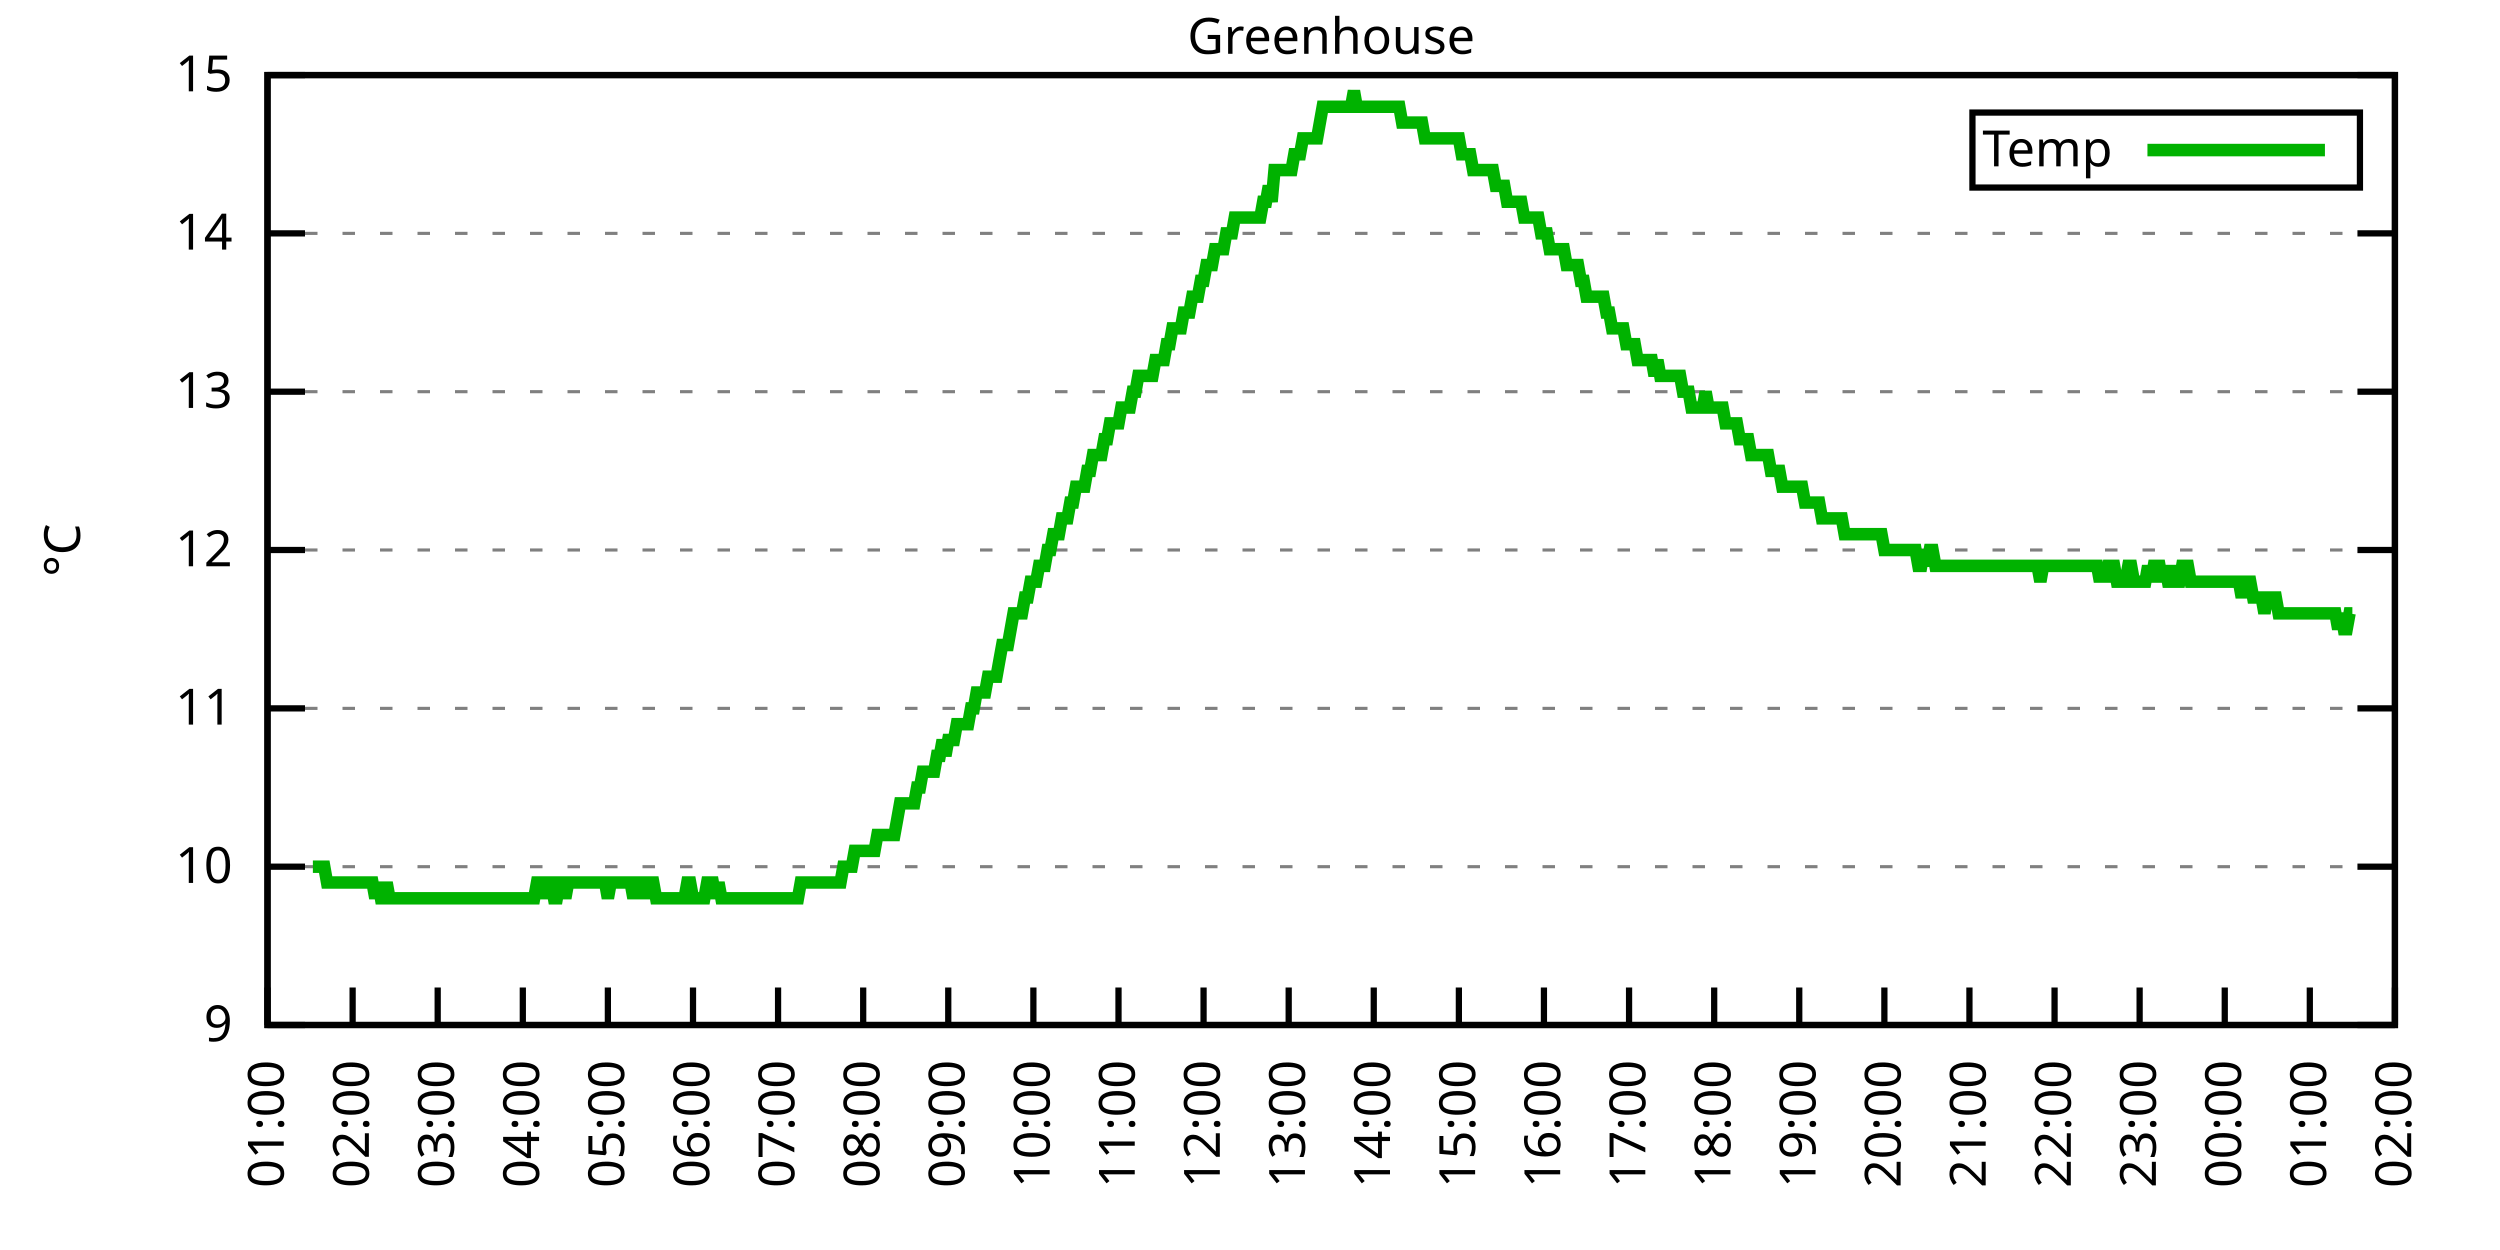
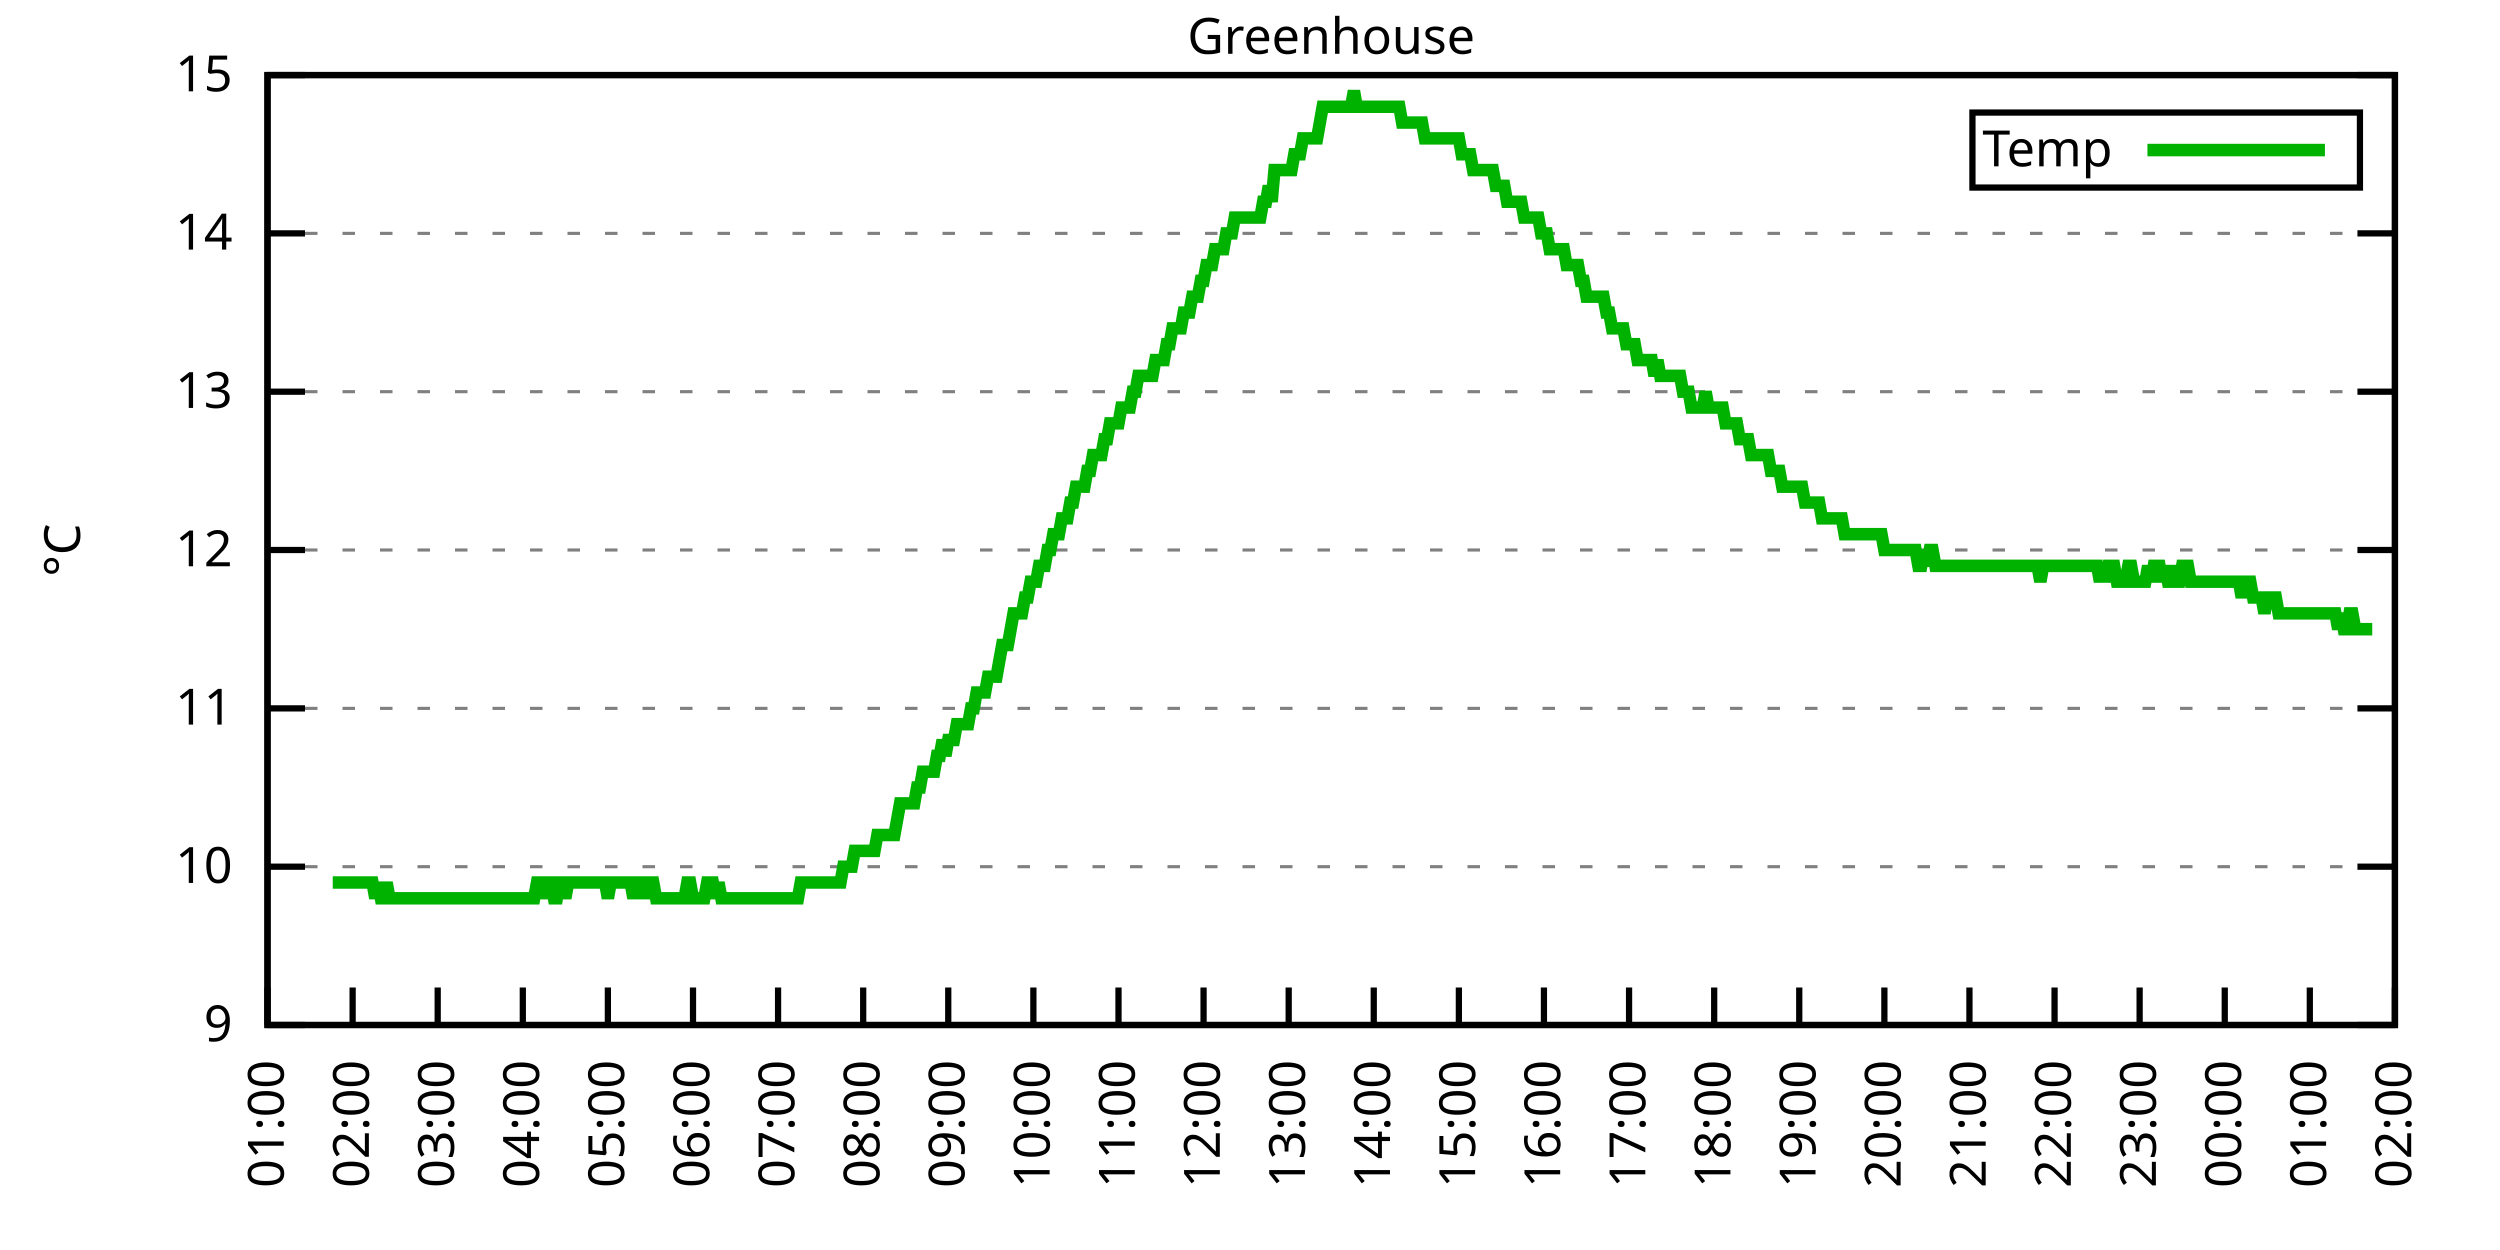
<svg xmlns="http://www.w3.org/2000/svg" xmlns:xlink="http://www.w3.org/1999/xlink" width="400" height="200" viewBox="0 0 400 200">
  <g id="gnuplot_canvas">
    <rect x="0" y="0" width="400" height="200" fill="none" />
    <defs>
      <circle id="gpDot" r="0.5" stroke-width="0.5" stroke="currentColor" />
      <path id="gpPt0" stroke-width="0.333" stroke="currentColor" d="M-1,0 h2 M0,-1 v2" />
      <path id="gpPt1" stroke-width="0.333" stroke="currentColor" d="M-1,-1 L1,1 M1,-1 L-1,1" />
      <path id="gpPt2" stroke-width="0.333" stroke="currentColor" d="M-1,0 L1,0 M0,-1 L0,1 M-1,-1 L1,1 M-1,1 L1,-1" />
      <rect id="gpPt3" stroke-width="0.333" stroke="currentColor" x="-1" y="-1" width="2" height="2" />
      <rect id="gpPt4" stroke-width="0.333" stroke="currentColor" fill="currentColor" x="-1" y="-1" width="2" height="2" />
      <circle id="gpPt5" stroke-width="0.333" stroke="currentColor" cx="0" cy="0" r="1" />
      <use xlink:href="#gpPt5" id="gpPt6" fill="currentColor" stroke="none" />
      <path id="gpPt7" stroke-width="0.333" stroke="currentColor" d="M0,-1.33 L-1.33,0.67 L1.33,0.67 z" />
      <use xlink:href="#gpPt7" id="gpPt8" fill="currentColor" stroke="none" />
      <use xlink:href="#gpPt7" id="gpPt9" stroke="currentColor" transform="rotate(180)" />
      <use xlink:href="#gpPt9" id="gpPt10" fill="currentColor" stroke="none" />
      <use xlink:href="#gpPt3" id="gpPt11" stroke="currentColor" transform="rotate(45)" />
      <use xlink:href="#gpPt11" id="gpPt12" fill="currentColor" stroke="none" />
      <path id="gpPt13" stroke-width="0.333" stroke="currentColor" d="M0,1.330 L1.265,0.411 L0.782,-1.067 L-0.782,-1.076 L-1.265,0.411 z" />
      <use xlink:href="#gpPt13" id="gpPt14" fill="currentColor" stroke="none" />
      <filter id="textbox" filterUnits="objectBoundingBox" x="0" y="0" height="1" width="1">
        <feFlood flood-color="white" flood-opacity="1" result="bgnd" />
        <feComposite in="SourceGraphic" in2="bgnd" operator="atop" />
      </filter>
      <filter id="greybox" filterUnits="objectBoundingBox" x="0" y="0" height="1" width="1">
        <feFlood flood-color="lightgrey" flood-opacity="1" result="grey" />
        <feComposite in="SourceGraphic" in2="grey" operator="atop" />
      </filter>
    </defs>
    <g fill="none" color="white" stroke="currentColor" stroke-width="1.00" stroke-linecap="butt" stroke-linejoin="miter">
</g>
    <g fill="none" color="black" stroke="currentColor" stroke-width="1.00" stroke-linecap="butt" stroke-linejoin="miter">
      <g stroke="none" shape-rendering="crispEdges">
        <polygon fill="rgb(255, 255, 255)" points="42.80,164.00 383.18,164.00 383.18,12.02 42.80,12.02 " />
      </g>
    </g>
    <g fill="none" color="black" stroke="currentColor" stroke-width="1.00" stroke-linecap="butt" stroke-linejoin="miter">
</g>
    <g fill="none" color="black" stroke="black" stroke-width="0.50" stroke-linecap="butt" stroke-linejoin="miter">
</g>
    <g fill="none" color="gray" stroke="currentColor" stroke-width="0.50" stroke-linecap="butt" stroke-linejoin="miter">
      <path stroke="gray" stroke-dasharray="2,4" class="gridline" d="M42.80,164.00 L383.19,164.00  " />
    </g>
    <g fill="none" color="gray" stroke="gray" stroke-width="1.00" stroke-linecap="butt" stroke-linejoin="miter">
</g>
    <g fill="none" color="black" stroke="currentColor" stroke-width="1.00" stroke-linecap="butt" stroke-linejoin="miter">
      <path stroke="black" d="M42.80,164.00 L48.80,164.00 M383.19,164.00 L377.19,164.00  " />
      <g transform="translate(37.20,166.60)" stroke="none" fill="black" font-family="Sans" font-size="8.00" text-anchor="end">
        <text>
          <tspan font-family="Sans"> 9</tspan>
        </text>
      </g>
    </g>
    <g fill="none" color="black" stroke="currentColor" stroke-width="1.00" stroke-linecap="butt" stroke-linejoin="miter">
</g>
    <g fill="none" color="black" stroke="black" stroke-width="0.50" stroke-linecap="butt" stroke-linejoin="miter">
</g>
    <g fill="none" color="gray" stroke="currentColor" stroke-width="0.50" stroke-linecap="butt" stroke-linejoin="miter">
      <path stroke="gray" stroke-dasharray="2,4" class="gridline" d="M42.80,138.67 L383.19,138.67  " />
    </g>
    <g fill="none" color="gray" stroke="gray" stroke-width="1.00" stroke-linecap="butt" stroke-linejoin="miter">
</g>
    <g fill="none" color="black" stroke="currentColor" stroke-width="1.00" stroke-linecap="butt" stroke-linejoin="miter">
      <path stroke="black" d="M42.80,138.67 L48.80,138.67 M383.19,138.67 L377.19,138.67  " />
      <g transform="translate(37.20,141.27)" stroke="none" fill="black" font-family="Sans" font-size="8.00" text-anchor="end">
        <text>
          <tspan font-family="Sans"> 10</tspan>
        </text>
      </g>
    </g>
    <g fill="none" color="black" stroke="currentColor" stroke-width="1.00" stroke-linecap="butt" stroke-linejoin="miter">
</g>
    <g fill="none" color="black" stroke="black" stroke-width="0.50" stroke-linecap="butt" stroke-linejoin="miter">
</g>
    <g fill="none" color="gray" stroke="currentColor" stroke-width="0.50" stroke-linecap="butt" stroke-linejoin="miter">
      <path stroke="gray" stroke-dasharray="2,4" class="gridline" d="M42.80,113.34 L383.19,113.34  " />
    </g>
    <g fill="none" color="gray" stroke="gray" stroke-width="1.00" stroke-linecap="butt" stroke-linejoin="miter">
</g>
    <g fill="none" color="black" stroke="currentColor" stroke-width="1.00" stroke-linecap="butt" stroke-linejoin="miter">
      <path stroke="black" d="M42.80,113.34 L48.80,113.34 M383.19,113.34 L377.19,113.34  " />
      <g transform="translate(37.20,115.94)" stroke="none" fill="black" font-family="Sans" font-size="8.00" text-anchor="end">
        <text>
          <tspan font-family="Sans"> 11</tspan>
        </text>
      </g>
    </g>
    <g fill="none" color="black" stroke="currentColor" stroke-width="1.00" stroke-linecap="butt" stroke-linejoin="miter">
</g>
    <g fill="none" color="black" stroke="black" stroke-width="0.50" stroke-linecap="butt" stroke-linejoin="miter">
</g>
    <g fill="none" color="gray" stroke="currentColor" stroke-width="0.50" stroke-linecap="butt" stroke-linejoin="miter">
      <path stroke="gray" stroke-dasharray="2,4" class="gridline" d="M42.80,88.00 L383.19,88.00  " />
    </g>
    <g fill="none" color="gray" stroke="gray" stroke-width="1.00" stroke-linecap="butt" stroke-linejoin="miter">
</g>
    <g fill="none" color="black" stroke="currentColor" stroke-width="1.00" stroke-linecap="butt" stroke-linejoin="miter">
      <path stroke="black" d="M42.80,88.00 L48.80,88.00 M383.19,88.00 L377.19,88.00  " />
      <g transform="translate(37.20,90.60)" stroke="none" fill="black" font-family="Sans" font-size="8.00" text-anchor="end">
        <text>
          <tspan font-family="Sans"> 12</tspan>
        </text>
      </g>
    </g>
    <g fill="none" color="black" stroke="currentColor" stroke-width="1.00" stroke-linecap="butt" stroke-linejoin="miter">
</g>
    <g fill="none" color="black" stroke="black" stroke-width="0.50" stroke-linecap="butt" stroke-linejoin="miter">
</g>
    <g fill="none" color="gray" stroke="currentColor" stroke-width="0.50" stroke-linecap="butt" stroke-linejoin="miter">
      <path stroke="gray" stroke-dasharray="2,4" class="gridline" d="M42.80,62.67 L383.19,62.67  " />
    </g>
    <g fill="none" color="gray" stroke="gray" stroke-width="1.00" stroke-linecap="butt" stroke-linejoin="miter">
</g>
    <g fill="none" color="black" stroke="currentColor" stroke-width="1.00" stroke-linecap="butt" stroke-linejoin="miter">
      <path stroke="black" d="M42.80,62.67 L48.80,62.67 M383.19,62.67 L377.19,62.67  " />
      <g transform="translate(37.20,65.27)" stroke="none" fill="black" font-family="Sans" font-size="8.00" text-anchor="end">
        <text>
          <tspan font-family="Sans"> 13</tspan>
        </text>
      </g>
    </g>
    <g fill="none" color="black" stroke="currentColor" stroke-width="1.00" stroke-linecap="butt" stroke-linejoin="miter">
</g>
    <g fill="none" color="black" stroke="black" stroke-width="0.50" stroke-linecap="butt" stroke-linejoin="miter">
</g>
    <g fill="none" color="gray" stroke="currentColor" stroke-width="0.50" stroke-linecap="butt" stroke-linejoin="miter">
      <path stroke="gray" stroke-dasharray="2,4" class="gridline" d="M42.80,37.34 L383.19,37.34  " />
    </g>
    <g fill="none" color="gray" stroke="gray" stroke-width="1.00" stroke-linecap="butt" stroke-linejoin="miter">
</g>
    <g fill="none" color="black" stroke="currentColor" stroke-width="1.00" stroke-linecap="butt" stroke-linejoin="miter">
      <path stroke="black" d="M42.80,37.34 L48.80,37.34 M383.19,37.34 L377.19,37.34  " />
      <g transform="translate(37.20,39.94)" stroke="none" fill="black" font-family="Sans" font-size="8.00" text-anchor="end">
        <text>
          <tspan font-family="Sans"> 14</tspan>
        </text>
      </g>
    </g>
    <g fill="none" color="black" stroke="currentColor" stroke-width="1.00" stroke-linecap="butt" stroke-linejoin="miter">
</g>
    <g fill="none" color="black" stroke="black" stroke-width="0.50" stroke-linecap="butt" stroke-linejoin="miter">
</g>
    <g fill="none" color="gray" stroke="currentColor" stroke-width="0.50" stroke-linecap="butt" stroke-linejoin="miter">
      <path stroke="gray" stroke-dasharray="2,4" class="gridline" d="M42.80,12.01 L383.19,12.01  " />
    </g>
    <g fill="none" color="gray" stroke="gray" stroke-width="1.00" stroke-linecap="butt" stroke-linejoin="miter">
</g>
    <g fill="none" color="black" stroke="currentColor" stroke-width="1.00" stroke-linecap="butt" stroke-linejoin="miter">
      <path stroke="black" d="M42.80,12.01 L48.80,12.01 M383.19,12.01 L377.19,12.01  " />
      <g transform="translate(37.20,14.61)" stroke="none" fill="black" font-family="Sans" font-size="8.00" text-anchor="end">
        <text>
          <tspan font-family="Sans"> 15</tspan>
        </text>
      </g>
    </g>
    <g fill="none" color="black" stroke="currentColor" stroke-width="1.00" stroke-linecap="butt" stroke-linejoin="miter">
      <path stroke="black" d="M42.80,164.00 L42.80,158.00  " />
      <g transform="translate(45.40,169.60) rotate(270.00)" stroke="none" fill="black" font-family="Sans" font-size="8.00" text-anchor="end">
        <text>
          <tspan font-family="Sans">01:00</tspan>
        </text>
      </g>
    </g>
    <g fill="none" color="black" stroke="currentColor" stroke-width="1.00" stroke-linecap="butt" stroke-linejoin="miter">
      <path stroke="black" d="M56.42,164.00 L56.42,158.00  " />
      <g transform="translate(59.02,169.60) rotate(270.00)" stroke="none" fill="black" font-family="Sans" font-size="8.00" text-anchor="end">
        <text>
          <tspan font-family="Sans">02:00</tspan>
        </text>
      </g>
    </g>
    <g fill="none" color="black" stroke="currentColor" stroke-width="1.00" stroke-linecap="butt" stroke-linejoin="miter">
      <path stroke="black" d="M70.03,164.00 L70.03,158.00  " />
      <g transform="translate(72.63,169.60) rotate(270.00)" stroke="none" fill="black" font-family="Sans" font-size="8.00" text-anchor="end">
        <text>
          <tspan font-family="Sans">03:00</tspan>
        </text>
      </g>
    </g>
    <g fill="none" color="black" stroke="currentColor" stroke-width="1.00" stroke-linecap="butt" stroke-linejoin="miter">
      <path stroke="black" d="M83.65,164.00 L83.65,158.00  " />
      <g transform="translate(86.25,169.60) rotate(270.00)" stroke="none" fill="black" font-family="Sans" font-size="8.00" text-anchor="end">
        <text>
          <tspan font-family="Sans">04:00</tspan>
        </text>
      </g>
    </g>
    <g fill="none" color="black" stroke="currentColor" stroke-width="1.00" stroke-linecap="butt" stroke-linejoin="miter">
      <path stroke="black" d="M97.26,164.00 L97.26,158.00  " />
      <g transform="translate(99.86,169.60) rotate(270.00)" stroke="none" fill="black" font-family="Sans" font-size="8.00" text-anchor="end">
        <text>
          <tspan font-family="Sans">05:00</tspan>
        </text>
      </g>
    </g>
    <g fill="none" color="black" stroke="currentColor" stroke-width="1.00" stroke-linecap="butt" stroke-linejoin="miter">
      <path stroke="black" d="M110.88,164.00 L110.88,158.00  " />
      <g transform="translate(113.48,169.60) rotate(270.00)" stroke="none" fill="black" font-family="Sans" font-size="8.00" text-anchor="end">
        <text>
          <tspan font-family="Sans">06:00</tspan>
        </text>
      </g>
    </g>
    <g fill="none" color="black" stroke="currentColor" stroke-width="1.00" stroke-linecap="butt" stroke-linejoin="miter">
      <path stroke="black" d="M124.49,164.00 L124.49,158.00  " />
      <g transform="translate(127.09,169.60) rotate(270.00)" stroke="none" fill="black" font-family="Sans" font-size="8.00" text-anchor="end">
        <text>
          <tspan font-family="Sans">07:00</tspan>
        </text>
      </g>
    </g>
    <g fill="none" color="black" stroke="currentColor" stroke-width="1.00" stroke-linecap="butt" stroke-linejoin="miter">
      <path stroke="black" d="M138.11,164.00 L138.11,158.00  " />
      <g transform="translate(140.71,169.60) rotate(270.00)" stroke="none" fill="black" font-family="Sans" font-size="8.00" text-anchor="end">
        <text>
          <tspan font-family="Sans">08:00</tspan>
        </text>
      </g>
    </g>
    <g fill="none" color="black" stroke="currentColor" stroke-width="1.00" stroke-linecap="butt" stroke-linejoin="miter">
      <path stroke="black" d="M151.72,164.00 L151.72,158.00  " />
      <g transform="translate(154.32,169.60) rotate(270.00)" stroke="none" fill="black" font-family="Sans" font-size="8.00" text-anchor="end">
        <text>
          <tspan font-family="Sans">09:00</tspan>
        </text>
      </g>
    </g>
    <g fill="none" color="black" stroke="currentColor" stroke-width="1.00" stroke-linecap="butt" stroke-linejoin="miter">
      <path stroke="black" d="M165.34,164.00 L165.34,158.00  " />
      <g transform="translate(167.94,169.60) rotate(270.00)" stroke="none" fill="black" font-family="Sans" font-size="8.00" text-anchor="end">
        <text>
          <tspan font-family="Sans">10:00</tspan>
        </text>
      </g>
    </g>
    <g fill="none" color="black" stroke="currentColor" stroke-width="1.00" stroke-linecap="butt" stroke-linejoin="miter">
      <path stroke="black" d="M178.96,164.00 L178.96,158.00  " />
      <g transform="translate(181.56,169.60) rotate(270.00)" stroke="none" fill="black" font-family="Sans" font-size="8.00" text-anchor="end">
        <text>
          <tspan font-family="Sans">11:00</tspan>
        </text>
      </g>
    </g>
    <g fill="none" color="black" stroke="currentColor" stroke-width="1.00" stroke-linecap="butt" stroke-linejoin="miter">
      <path stroke="black" d="M192.57,164.00 L192.57,158.00  " />
      <g transform="translate(195.17,169.60) rotate(270.00)" stroke="none" fill="black" font-family="Sans" font-size="8.00" text-anchor="end">
        <text>
          <tspan font-family="Sans">12:00</tspan>
        </text>
      </g>
    </g>
    <g fill="none" color="black" stroke="currentColor" stroke-width="1.00" stroke-linecap="butt" stroke-linejoin="miter">
      <path stroke="black" d="M206.19,164.00 L206.19,158.00  " />
      <g transform="translate(208.79,169.60) rotate(270.00)" stroke="none" fill="black" font-family="Sans" font-size="8.00" text-anchor="end">
        <text>
          <tspan font-family="Sans">13:00</tspan>
        </text>
      </g>
    </g>
    <g fill="none" color="black" stroke="currentColor" stroke-width="1.00" stroke-linecap="butt" stroke-linejoin="miter">
      <path stroke="black" d="M219.80,164.00 L219.80,158.00  " />
      <g transform="translate(222.40,169.60) rotate(270.00)" stroke="none" fill="black" font-family="Sans" font-size="8.00" text-anchor="end">
        <text>
          <tspan font-family="Sans">14:00</tspan>
        </text>
      </g>
    </g>
    <g fill="none" color="black" stroke="currentColor" stroke-width="1.00" stroke-linecap="butt" stroke-linejoin="miter">
      <path stroke="black" d="M233.42,164.00 L233.42,158.00  " />
      <g transform="translate(236.02,169.60) rotate(270.00)" stroke="none" fill="black" font-family="Sans" font-size="8.00" text-anchor="end">
        <text>
          <tspan font-family="Sans">15:00</tspan>
        </text>
      </g>
    </g>
    <g fill="none" color="black" stroke="currentColor" stroke-width="1.00" stroke-linecap="butt" stroke-linejoin="miter">
      <path stroke="black" d="M247.03,164.00 L247.03,158.00  " />
      <g transform="translate(249.63,169.60) rotate(270.00)" stroke="none" fill="black" font-family="Sans" font-size="8.00" text-anchor="end">
        <text>
          <tspan font-family="Sans">16:00</tspan>
        </text>
      </g>
    </g>
    <g fill="none" color="black" stroke="currentColor" stroke-width="1.00" stroke-linecap="butt" stroke-linejoin="miter">
      <path stroke="black" d="M260.65,164.00 L260.65,158.00  " />
      <g transform="translate(263.25,169.60) rotate(270.00)" stroke="none" fill="black" font-family="Sans" font-size="8.00" text-anchor="end">
        <text>
          <tspan font-family="Sans">17:00</tspan>
        </text>
      </g>
    </g>
    <g fill="none" color="black" stroke="currentColor" stroke-width="1.00" stroke-linecap="butt" stroke-linejoin="miter">
      <path stroke="black" d="M274.27,164.00 L274.27,158.00  " />
      <g transform="translate(276.87,169.60) rotate(270.00)" stroke="none" fill="black" font-family="Sans" font-size="8.00" text-anchor="end">
        <text>
          <tspan font-family="Sans">18:00</tspan>
        </text>
      </g>
    </g>
    <g fill="none" color="black" stroke="currentColor" stroke-width="1.00" stroke-linecap="butt" stroke-linejoin="miter">
      <path stroke="black" d="M287.88,164.00 L287.88,158.00  " />
      <g transform="translate(290.48,169.60) rotate(270.00)" stroke="none" fill="black" font-family="Sans" font-size="8.00" text-anchor="end">
        <text>
          <tspan font-family="Sans">19:00</tspan>
        </text>
      </g>
    </g>
    <g fill="none" color="black" stroke="currentColor" stroke-width="1.00" stroke-linecap="butt" stroke-linejoin="miter">
      <path stroke="black" d="M301.50,164.00 L301.50,158.00  " />
      <g transform="translate(304.10,169.60) rotate(270.00)" stroke="none" fill="black" font-family="Sans" font-size="8.00" text-anchor="end">
        <text>
          <tspan font-family="Sans">20:00</tspan>
        </text>
      </g>
    </g>
    <g fill="none" color="black" stroke="currentColor" stroke-width="1.00" stroke-linecap="butt" stroke-linejoin="miter">
      <path stroke="black" d="M315.11,164.00 L315.11,158.00  " />
      <g transform="translate(317.71,169.60) rotate(270.00)" stroke="none" fill="black" font-family="Sans" font-size="8.00" text-anchor="end">
        <text>
          <tspan font-family="Sans">21:00</tspan>
        </text>
      </g>
    </g>
    <g fill="none" color="black" stroke="currentColor" stroke-width="1.00" stroke-linecap="butt" stroke-linejoin="miter">
      <path stroke="black" d="M328.73,164.00 L328.73,158.00  " />
      <g transform="translate(331.33,169.60) rotate(270.00)" stroke="none" fill="black" font-family="Sans" font-size="8.00" text-anchor="end">
        <text>
          <tspan font-family="Sans">22:00</tspan>
        </text>
      </g>
    </g>
    <g fill="none" color="black" stroke="currentColor" stroke-width="1.00" stroke-linecap="butt" stroke-linejoin="miter">
      <path stroke="black" d="M342.34,164.00 L342.34,158.00  " />
      <g transform="translate(344.94,169.60) rotate(270.00)" stroke="none" fill="black" font-family="Sans" font-size="8.00" text-anchor="end">
        <text>
          <tspan font-family="Sans">23:00</tspan>
        </text>
      </g>
    </g>
    <g fill="none" color="black" stroke="currentColor" stroke-width="1.00" stroke-linecap="butt" stroke-linejoin="miter">
      <path stroke="black" d="M355.96,164.00 L355.96,158.00  " />
      <g transform="translate(358.56,169.60) rotate(270.00)" stroke="none" fill="black" font-family="Sans" font-size="8.00" text-anchor="end">
        <text>
          <tspan font-family="Sans">00:00</tspan>
        </text>
      </g>
    </g>
    <g fill="none" color="black" stroke="currentColor" stroke-width="1.00" stroke-linecap="butt" stroke-linejoin="miter">
      <path stroke="black" d="M369.57,164.00 L369.57,158.00  " />
      <g transform="translate(372.17,169.60) rotate(270.00)" stroke="none" fill="black" font-family="Sans" font-size="8.00" text-anchor="end">
        <text>
          <tspan font-family="Sans">01:00</tspan>
        </text>
      </g>
    </g>
    <g fill="none" color="black" stroke="currentColor" stroke-width="1.00" stroke-linecap="butt" stroke-linejoin="miter">
      <path stroke="black" d="M383.19,164.00 L383.19,158.00  " />
      <g transform="translate(385.79,169.60) rotate(270.00)" stroke="none" fill="black" font-family="Sans" font-size="8.00" text-anchor="end">
        <text>
          <tspan font-family="Sans">02:00</tspan>
        </text>
      </g>
    </g>
    <g fill="none" color="black" stroke="currentColor" stroke-width="1.00" stroke-linecap="butt" stroke-linejoin="miter">
</g>
    <g fill="none" color="black" stroke="currentColor" stroke-width="1.00" stroke-linecap="butt" stroke-linejoin="miter">
      <path stroke="black" d="M42.80,12.01 L42.80,164.00 L383.19,164.00 L383.19,12.01 L42.80,12.01 Z  " />
    </g>
    <g fill="none" color="black" stroke="currentColor" stroke-width="1.00" stroke-linecap="butt" stroke-linejoin="miter">
</g>
    <g fill="none" color="black" stroke="currentColor" stroke-width="1.00" stroke-linecap="butt" stroke-linejoin="miter">
      <path stroke="black" d="M315.59,30.01 L315.59,18.01 L377.59,18.01 L377.59,30.01 L315.59,30.01 Z  " />
    </g>
    <g id="Greenhouse_plot_1">
      <g fill="none" color="white" stroke="black" stroke-width="2.00" stroke-linecap="butt" stroke-linejoin="miter">
</g>
      <g fill="none" color="black" stroke="currentColor" stroke-width="2.00" stroke-linecap="butt" stroke-linejoin="miter">
        <g transform="translate(337.99,26.61)" stroke="none" fill="black" font-family="Sans" font-size="8.00" text-anchor="end">
          <text>
            <tspan font-family="Sans">Temp</tspan>
          </text>
        </g>
      </g>
      <g fill="none" color="black" stroke="currentColor" stroke-width="2.00" stroke-linecap="butt" stroke-linejoin="miter">
-         <path stroke="rgb(  0, 178,   0)" d="M343.59,24.01 L371.99,24.01 M50.06,138.67 L50.52,138.67 L50.97,138.67 L51.42,138.67 L51.88,138.67 L52.33,141.20   L52.78,141.20 L53.24,141.20 L53.69,141.20 L54.15,141.20 L54.60,141.20 L55.05,141.20 L55.51,141.20 L55.96,141.20   L56.42,141.20 L56.87,141.20 L57.32,141.20 L57.78,141.20 L58.23,141.20 L58.68,141.20 L59.14,141.20 L59.59,141.20   L60.05,143.73 L60.50,141.20 L60.95,143.73 L61.41,143.73 L61.86,141.20 L62.32,143.73 L62.77,143.73 L63.22,143.73   L63.68,143.73 L64.13,143.73 L64.58,143.73 L65.04,143.73 L65.49,143.73 L65.95,143.73 L66.40,143.73 L66.85,143.73   L67.31,143.73 L67.76,143.73 L68.22,143.73 L68.67,143.73 L69.12,143.73 L69.58,143.73 L70.03,143.73 L70.49,143.73   L70.94,143.73 L71.39,143.73 L71.85,143.73 L72.30,143.73 L72.75,143.73 L73.21,143.73 L73.66,143.73 L74.12,143.73   L74.57,143.73 L75.02,143.73 L75.48,143.73 L75.93,143.73 L76.39,143.73 L76.84,143.73 L77.29,143.73 L77.75,143.73   L78.20,143.73 L78.65,143.73 L79.11,143.73 L79.56,143.73 L80.02,143.73 L80.47,143.73 L80.92,143.73 L81.38,143.73   L81.83,143.73 L82.29,143.73 L82.74,143.73 L83.19,143.73 L83.65,143.73 L84.10,143.73 L84.55,143.73 L85.01,143.73   L85.46,143.73 L85.92,141.20 L86.37,141.20 L86.82,143.73 L87.28,141.20 L87.73,141.20 L88.19,141.20 L88.64,143.73   L89.09,143.73 L89.55,141.20 L90.00,141.20 L90.45,143.73 L90.91,141.20 L91.36,141.20 L91.82,141.20 L92.27,141.20   L92.72,141.20 L93.18,141.20 L93.63,141.20 L94.09,141.20 L94.54,141.20 L94.99,141.20 L95.45,141.20 L95.90,141.20   L96.35,141.20 L96.81,141.20 L97.26,143.73 L97.72,141.20 L98.17,141.20 L98.62,141.20 L99.08,141.20 L99.53,141.20   L99.99,141.20 L100.44,141.20 L100.89,141.20 L101.35,143.73 L101.80,141.20 L102.25,141.20 L102.71,141.20 L103.16,143.73   L103.62,141.20 L104.07,141.20 L104.52,141.20 L104.98,143.73 L105.43,143.73 L105.89,143.73 L106.34,143.73 L106.79,143.73   L107.25,143.73 L107.70,143.73 L108.15,143.73 L108.61,143.73 L109.06,143.73 L109.52,143.73 L109.97,141.20 L110.42,141.20   L110.88,143.73 L111.33,143.73 L111.79,143.73 L112.24,143.73 L112.69,143.73 L113.15,141.20 L113.60,141.20 L114.05,141.20   L114.51,143.73 L114.96,141.20 L115.42,143.73 L115.87,143.73 L116.32,143.73 L116.78,143.73 L117.23,143.73 L117.69,143.73   L118.14,143.73 L118.59,143.73 L119.05,143.73 L119.50,143.73 L119.96,143.73 L120.41,143.73 L120.86,143.73 L121.32,143.73   L121.77,143.73 L122.22,143.73 L122.68,143.73 L123.13,143.73 L123.59,143.73 L124.04,143.73 L124.49,143.73 L124.95,143.73   L125.40,143.73 L125.86,143.73 L126.31,143.73 L126.76,143.73 L127.22,143.73 L127.67,143.73 L128.12,141.20 L128.58,141.20   L129.03,141.20 L129.49,141.20 L129.94,141.20 L130.39,141.20 L130.85,141.20 L131.30,141.20 L131.76,141.20 L132.21,141.20   L132.66,141.20 L133.12,141.20 L133.57,141.20 L134.02,141.20 L134.48,141.20 L134.93,138.67 L135.39,138.67 L135.84,138.67   L136.29,138.67 L136.75,136.14 L137.20,136.14 L137.66,136.14 L138.11,136.14 L138.56,136.14 L139.02,136.14 L139.47,136.14   L139.92,136.14 L140.38,133.60 L140.83,133.60 L141.29,133.60 L141.74,133.60 L142.19,133.60 L142.65,133.60 L143.10,133.60   L143.56,131.07 L144.01,128.54 L144.46,128.54 L144.92,128.54 L145.37,128.54 L145.82,128.54 L146.28,128.54 L146.73,126.00   L147.19,126.00 L147.64,123.47 L148.09,123.47 L148.55,123.47 L149.00,123.47 L149.46,123.47 L149.91,120.94 L150.36,120.94   L150.82,118.40 L151.27,120.94 L151.72,118.40 L152.18,118.40 L152.63,118.40 L153.09,115.87 L153.54,115.87 L153.99,115.87   L154.45,115.87 L154.90,115.87 L155.36,113.34 L155.81,113.34 L156.26,110.80 L156.72,110.80 L157.17,110.80 L157.62,110.80   L158.08,108.27 L158.53,108.27 L158.99,108.27 L159.44,108.27 L159.89,105.74 L160.35,103.20 L160.80,103.20 L161.26,103.20   L161.71,100.67 L162.16,98.14 L162.62,98.14 L163.07,98.14 L163.52,98.14 L163.98,95.60 L164.43,95.60 L164.89,93.07   L165.34,93.07 L165.79,93.07 L166.25,90.54 L166.70,90.54 L167.16,90.54 L167.61,88.00 L168.06,88.00 L168.52,85.47   L168.97,85.47 L169.43,85.47 L169.88,82.94 L170.33,82.94 L170.79,82.94 L171.24,80.41 L171.69,80.41 L172.15,77.87   L172.60,77.87 L173.06,77.87 L173.51,77.87 L173.96,75.34 L174.42,75.34 L174.87,72.81 L175.33,72.81 L175.78,72.81   L176.23,72.81 L176.69,70.27 L177.14,70.27 L177.59,67.74 L178.05,67.74 L178.50,67.74 L178.96,67.74 L179.41,65.21   L179.86,65.21 L180.32,65.21 L180.77,65.21 L181.23,62.67 L181.68,62.67 L182.13,60.14 L182.59,60.14 L183.04,60.14   L183.49,60.14 L183.95,60.14 L184.40,60.14 L184.86,57.61 L185.31,57.61 L185.76,57.61 L186.22,57.61 L186.67,55.07   L187.13,55.07 L187.58,52.54 L188.03,52.54 L188.49,52.54 L188.94,52.54 L189.39,50.01 L189.85,50.01 L190.30,50.01   L190.76,47.47 L191.21,47.47 L191.66,47.47 L192.12,44.94 L192.57,44.94 L193.03,42.41 L193.48,42.41 L193.93,42.41   L194.39,39.87 L194.84,39.87 L195.29,39.87 L195.75,39.87 L196.20,37.34 L196.66,37.34 L197.11,37.34 L197.56,34.81   L198.02,34.81 L198.47,34.81 L198.93,34.81 L199.38,34.81 L199.83,34.81 L200.29,34.81 L200.74,34.81 L201.19,34.81   L201.65,34.81 L202.10,32.28 L202.56,32.28 L203.01,29.74 L203.46,32.28 L203.92,27.21 L204.37,27.21 L204.83,27.21   L205.28,27.21 L205.73,27.21 L206.19,27.21 L206.64,27.21 L207.09,24.68 L207.55,24.68 L208.00,24.68 L208.46,22.14   L208.91,22.14 L209.36,22.14 L209.82,22.14 L210.27,22.14 L210.73,22.14 L211.18,19.61 L211.63,17.08 L212.09,17.08   L212.54,17.08 L213.00,17.08 L213.45,17.08 L213.90,17.08 L214.36,17.08 L214.81,17.08 L215.26,17.08 L215.72,17.08   L216.17,17.08 L216.63,14.54 L217.08,17.08 L217.53,17.08 L217.99,17.08 L218.44,17.08 L218.90,17.08 L219.35,17.08   L219.80,17.08 L220.26,17.08 L220.71,17.08 L221.16,17.08 L221.62,17.08 L222.07,17.08 L222.53,17.08 L222.98,17.08   L223.43,17.08 L223.89,17.08 L224.34,19.61 L224.80,19.61 L225.25,19.61 L225.70,19.61 L226.16,19.61 L226.61,19.61   L227.06,19.61 L227.52,19.61 L227.97,22.14 L228.43,22.14 L228.88,22.14 L229.33,22.14 L229.79,22.14 L230.24,22.14   L230.70,22.14 L231.15,22.14 L231.60,22.14 L232.06,22.14 L232.51,22.14 L232.96,22.14 L233.42,22.14 L233.87,24.68   L234.33,24.68 L234.78,24.68 L235.23,24.68 L235.69,27.21 L236.14,27.21 L236.60,27.21 L237.05,27.21 L237.50,27.21   L237.96,27.21 L238.41,27.21 L238.86,27.21 L239.32,29.74 L239.77,29.74 L240.23,29.74 L240.68,29.74 L241.13,32.28   L241.59,32.28 L242.04,32.28 L242.50,32.28 L242.95,32.28 L243.40,32.28 L243.86,34.81 L244.31,34.81 L244.76,34.81   L245.22,34.81 L245.67,34.81 L246.13,34.81 L246.58,37.34 L247.03,37.34 L247.49,37.34 L247.94,39.87 L248.40,39.87   L248.85,39.87 L249.30,39.87 L249.76,39.87 L250.21,39.87 L250.66,42.41 L251.12,42.41 L251.57,42.41 L252.03,42.41   L252.48,42.41 L252.93,44.94 L253.39,44.94 L253.84,47.47 L254.30,47.47 L254.75,47.47 L255.20,47.47 L255.66,47.47   L256.11,47.47 L256.56,47.47 L257.02,50.01 L257.47,50.01 L257.93,52.54 L258.38,52.54 L258.83,52.54 L259.29,52.54   L259.74,52.54 L260.20,55.07 L260.65,55.07 L261.10,55.07 L261.56,55.07 L262.01,57.61 L262.47,57.61 L262.92,57.61   L263.37,57.61 L263.83,57.61 L264.28,57.61 L264.73,60.14 L265.19,57.61 L265.64,60.14 L266.10,60.14 L266.55,60.14   L267.00,60.14 L267.46,60.14 L267.91,60.14 L268.37,60.14 L268.82,60.14 L269.27,62.67 L269.73,62.67 L270.18,62.67   L270.63,65.21 L271.09,65.21 L271.54,65.21 L272.00,65.21 L272.45,65.21 L272.90,62.67 L273.36,65.21 L273.81,65.21   L274.27,65.21 L274.72,65.21 L275.17,65.21 L275.63,65.21 L276.08,67.74 L276.53,67.74 L276.99,67.74 L277.44,67.74   L277.90,67.74 L278.35,70.27 L278.80,70.27 L279.26,70.27 L279.71,70.27 L280.17,72.81 L280.62,72.81 L281.07,72.81   L281.53,72.81 L281.98,72.81 L282.43,72.81 L282.89,72.81 L283.34,75.34 L283.80,75.34 L284.25,75.34 L284.70,75.34   L285.16,77.87 L285.61,77.87 L286.07,77.87 L286.52,77.87 L286.97,77.87 L287.43,77.87 L287.88,77.87 L288.33,77.87   L288.79,80.41 L289.24,80.41 L289.70,80.41 L290.15,80.41 L290.60,80.41 L291.06,80.41 L291.51,82.94 L291.97,82.94   L292.42,82.94 L292.87,82.94 L293.33,82.94 L293.78,82.94 L294.23,82.94 L294.69,82.94 L295.14,85.47 L295.60,85.47   L296.05,85.47 L296.50,85.47 L296.96,85.47 L297.41,85.47 L297.87,85.47 L298.32,85.47 L298.77,85.47 L299.23,85.47   L299.68,85.47 L300.13,85.47 L300.59,85.47 L301.04,85.47 L301.50,88.00 L301.95,88.00 L302.40,88.00 L302.86,88.00   L303.31,88.00 L303.77,88.00 L304.22,88.00 L304.67,88.00 L305.13,88.00 L305.58,88.00 L306.03,88.00 L306.49,88.00   L306.94,90.54 L307.40,90.54 L307.85,88.00 L308.30,90.54 L308.76,88.00 L309.21,88.00 L309.67,90.54 L310.12,90.54   L310.57,90.54 L311.03,90.54 L311.48,90.54 L311.94,90.54 L312.39,90.54 L312.84,90.54 L313.30,90.54 L313.75,90.54   L314.20,90.54 L314.66,90.54 L315.11,90.54 L315.57,90.54 L316.02,90.54 L316.47,90.54 L316.93,90.54 L317.38,90.54   L317.84,90.54 L318.29,90.54 L318.74,90.54 L319.20,90.54 L319.65,90.54 L320.10,90.54 L320.56,90.54 L321.01,90.54   L321.47,90.54 L321.92,90.54 L322.37,90.54 L322.83,90.54 L323.28,90.54 L323.74,90.54 L324.19,90.54 L324.64,90.54   L325.10,90.54 L325.55,90.54 L326.00,90.54 L326.46,93.07 L326.91,90.54 L327.37,90.54 L327.82,90.54 L328.27,90.54   L328.73,90.54 L329.18,90.54 L329.64,90.54 L330.09,90.54 L330.54,90.54 L331.00,90.54 L331.45,90.54 L331.90,90.54   L332.36,90.54 L332.81,90.54 L333.27,90.54 L333.72,90.54 L334.17,90.54 L334.63,90.54 L335.08,90.54 L335.54,90.54   L335.99,93.07 L336.44,90.54 L336.90,93.07 L337.35,90.54 L337.80,90.54 L338.26,90.54 L338.71,93.07 L339.17,93.07   L339.62,93.07 L340.07,93.07 L340.53,90.54 L340.98,90.54 L341.44,93.07 L341.89,93.07 L342.34,93.07 L342.80,93.07   L343.25,93.07 L343.70,90.54 L344.16,93.07 L344.61,90.54 L345.07,90.54 L345.52,90.54 L345.97,93.07 L346.43,90.54   L346.88,93.07 L347.34,93.07 L347.79,90.54 L348.24,93.07 L348.70,93.07 L349.15,90.54 L349.60,90.54 L350.06,90.54   L350.51,93.07 L350.97,93.07 L351.42,93.07 L351.87,93.07 L352.33,93.07 L352.78,93.07 L353.24,93.07 L353.69,93.07   L354.14,93.07 L354.60,93.07 L355.05,93.07 L355.50,93.07 L355.96,93.07 L356.41,93.07 L356.87,93.07 L357.32,93.07   L357.77,93.07 L358.23,93.07 L358.68,95.60 L359.14,93.07 L359.59,93.07 L360.04,93.07 L360.50,95.60 L360.95,95.60   L361.41,95.60 L361.86,95.60 L362.31,98.14 L362.77,95.60 L363.22,95.60 L363.67,95.60 L364.13,95.60 L364.58,98.14   L365.04,98.14 L365.49,98.14 L365.94,98.14 L366.40,98.14 L366.85,98.14 L367.31,98.14 L367.76,98.14 L368.21,98.14   L368.67,98.14 L369.12,98.14 L369.57,98.14 L370.03,98.14 L370.48,98.14 L370.94,98.14 L371.39,98.14 L371.84,98.14   L372.30,98.14 L372.75,98.14 L373.21,98.14 L373.66,98.14 L374.11,100.67 L374.57,98.14 L375.02,100.67 L375.47,100.67   L375.93,98.14 L376.38,98.14  " />
+         <path stroke="rgb(  0, 178,   0)" d="M343.59,24.01 L371.99,24.01 M53.24,141.20 L53.69,141.20 L54.15,141.20 L54.60,141.20 L55.05,141.20 L55.51,141.20   L55.96,141.20 L56.42,141.20 L56.87,141.20 L57.32,141.20 L57.78,141.20 L58.23,141.20 L58.68,141.20 L59.14,141.20   L59.59,141.20 L60.05,143.73 L60.50,141.20 L60.95,143.73 L61.41,143.73 L61.86,141.20 L62.32,143.73 L62.77,143.73   L63.22,143.73 L63.68,143.73 L64.13,143.73 L64.58,143.73 L65.04,143.73 L65.49,143.73 L65.95,143.73 L66.40,143.73   L66.85,143.73 L67.31,143.73 L67.76,143.73 L68.22,143.73 L68.67,143.73 L69.12,143.73 L69.58,143.73 L70.03,143.73   L70.49,143.73 L70.94,143.73 L71.39,143.73 L71.85,143.73 L72.30,143.73 L72.75,143.73 L73.21,143.73 L73.66,143.73   L74.12,143.73 L74.57,143.73 L75.02,143.73 L75.48,143.73 L75.93,143.73 L76.39,143.73 L76.84,143.73 L77.29,143.73   L77.75,143.73 L78.20,143.73 L78.65,143.73 L79.11,143.73 L79.56,143.73 L80.02,143.73 L80.47,143.73 L80.92,143.73   L81.38,143.73 L81.83,143.73 L82.29,143.73 L82.74,143.73 L83.19,143.73 L83.65,143.73 L84.10,143.73 L84.55,143.73   L85.01,143.73 L85.46,143.73 L85.92,141.20 L86.37,141.20 L86.82,143.73 L87.28,141.20 L87.73,141.20 L88.19,141.20   L88.64,143.73 L89.09,143.73 L89.55,141.20 L90.00,141.20 L90.45,143.73 L90.91,141.20 L91.36,141.20 L91.82,141.20   L92.27,141.20 L92.72,141.20 L93.18,141.20 L93.63,141.20 L94.09,141.20 L94.54,141.20 L94.99,141.20 L95.45,141.20   L95.90,141.20 L96.35,141.20 L96.81,141.20 L97.26,143.73 L97.72,141.20 L98.17,141.20 L98.62,141.20 L99.08,141.20   L99.53,141.20 L99.99,141.20 L100.44,141.20 L100.89,141.20 L101.35,143.73 L101.80,141.20 L102.25,141.20 L102.71,141.20   L103.16,143.73 L103.62,141.20 L104.07,141.20 L104.52,141.20 L104.98,143.73 L105.43,143.73 L105.89,143.73 L106.34,143.73   L106.79,143.73 L107.25,143.73 L107.70,143.73 L108.15,143.73 L108.61,143.73 L109.06,143.73 L109.52,143.73 L109.97,141.20   L110.42,141.20 L110.88,143.73 L111.33,143.73 L111.79,143.73 L112.24,143.73 L112.69,143.73 L113.15,141.20 L113.60,141.20   L114.05,141.20 L114.51,143.73 L114.96,141.20 L115.42,143.73 L115.87,143.73 L116.32,143.73 L116.78,143.73 L117.23,143.73   L117.69,143.73 L118.14,143.73 L118.59,143.73 L119.05,143.73 L119.50,143.73 L119.96,143.73 L120.41,143.73 L120.86,143.73   L121.32,143.73 L121.77,143.73 L122.22,143.73 L122.68,143.73 L123.13,143.73 L123.59,143.73 L124.04,143.73 L124.49,143.73   L124.95,143.73 L125.40,143.73 L125.86,143.73 L126.31,143.73 L126.76,143.73 L127.22,143.73 L127.67,143.73 L128.12,141.20   L128.58,141.20 L129.03,141.20 L129.49,141.20 L129.94,141.20 L130.39,141.20 L130.85,141.20 L131.30,141.20 L131.76,141.20   L132.21,141.20 L132.66,141.20 L133.12,141.20 L133.57,141.20 L134.02,141.20 L134.48,141.20 L134.93,138.67 L135.39,138.67   L135.84,138.67 L136.29,138.67 L136.75,136.14 L137.20,136.14 L137.66,136.14 L138.11,136.14 L138.56,136.14 L139.02,136.14   L139.47,136.14 L139.92,136.14 L140.38,133.60 L140.83,133.60 L141.29,133.60 L141.74,133.60 L142.19,133.60 L142.65,133.60   L143.10,133.60 L143.56,131.07 L144.01,128.54 L144.46,128.54 L144.92,128.54 L145.37,128.54 L145.82,128.54 L146.28,128.54   L146.73,126.00 L147.19,126.00 L147.64,123.47 L148.09,123.47 L148.55,123.47 L149.00,123.47 L149.46,123.47 L149.91,120.94   L150.36,120.94 L150.82,118.40 L151.27,120.94 L151.72,118.40 L152.18,118.40 L152.63,118.40 L153.09,115.87 L153.54,115.87   L153.99,115.87 L154.45,115.87 L154.90,115.87 L155.36,113.34 L155.81,113.34 L156.26,110.80 L156.72,110.80 L157.17,110.80   L157.62,110.80 L158.08,108.27 L158.53,108.27 L158.99,108.27 L159.44,108.27 L159.89,105.74 L160.35,103.20 L160.80,103.20   L161.26,103.20 L161.71,100.67 L162.16,98.14 L162.62,98.14 L163.07,98.14 L163.52,98.14 L163.98,95.60 L164.43,95.60   L164.89,93.07 L165.34,93.07 L165.79,93.07 L166.25,90.54 L166.70,90.54 L167.16,90.54 L167.61,88.00 L168.06,88.00   L168.52,85.47 L168.97,85.47 L169.43,85.47 L169.88,82.94 L170.33,82.94 L170.79,82.94 L171.24,80.41 L171.69,80.41   L172.15,77.87 L172.60,77.87 L173.06,77.87 L173.51,77.87 L173.96,75.34 L174.42,75.34 L174.87,72.81 L175.33,72.81   L175.78,72.81 L176.23,72.81 L176.69,70.27 L177.14,70.27 L177.59,67.74 L178.05,67.74 L178.50,67.74 L178.96,67.74   L179.41,65.21 L179.86,65.21 L180.32,65.21 L180.77,65.21 L181.23,62.67 L181.68,62.67 L182.13,60.14 L182.59,60.14   L183.04,60.14 L183.49,60.14 L183.95,60.14 L184.40,60.14 L184.86,57.61 L185.31,57.61 L185.76,57.61 L186.22,57.61   L186.67,55.07 L187.13,55.07 L187.58,52.54 L188.03,52.54 L188.49,52.54 L188.94,52.54 L189.39,50.01 L189.85,50.01   L190.30,50.01 L190.76,47.47 L191.21,47.47 L191.66,47.47 L192.12,44.94 L192.57,44.94 L193.03,42.41 L193.48,42.41   L193.93,42.41 L194.39,39.87 L194.84,39.87 L195.29,39.87 L195.75,39.87 L196.20,37.34 L196.66,37.34 L197.11,37.34   L197.56,34.81 L198.02,34.81 L198.47,34.81 L198.93,34.81 L199.38,34.81 L199.83,34.81 L200.29,34.81 L200.74,34.81   L201.19,34.81 L201.65,34.81 L202.10,32.28 L202.56,32.28 L203.01,29.74 L203.46,32.28 L203.92,27.21 L204.37,27.21   L204.83,27.21 L205.28,27.21 L205.73,27.21 L206.19,27.21 L206.64,27.21 L207.09,24.68 L207.55,24.68 L208.00,24.68   L208.46,22.14 L208.91,22.14 L209.36,22.14 L209.82,22.14 L210.27,22.14 L210.73,22.14 L211.18,19.61 L211.63,17.08   L212.09,17.08 L212.54,17.08 L213.00,17.08 L213.45,17.08 L213.90,17.08 L214.36,17.08 L214.81,17.08 L215.26,17.08   L215.72,17.08 L216.17,17.08 L216.63,14.54 L217.08,17.08 L217.53,17.08 L217.99,17.08 L218.44,17.08 L218.90,17.08   L219.35,17.08 L219.80,17.08 L220.26,17.08 L220.71,17.08 L221.16,17.08 L221.62,17.08 L222.07,17.08 L222.53,17.08   L222.98,17.08 L223.43,17.08 L223.89,17.08 L224.34,19.61 L224.80,19.61 L225.25,19.61 L225.70,19.61 L226.16,19.61   L226.61,19.61 L227.06,19.61 L227.52,19.61 L227.97,22.14 L228.43,22.14 L228.88,22.14 L229.33,22.14 L229.79,22.14   L230.24,22.14 L230.70,22.14 L231.15,22.14 L231.60,22.14 L232.06,22.14 L232.51,22.14 L232.96,22.14 L233.42,22.14   L233.87,24.68 L234.33,24.68 L234.78,24.68 L235.23,24.68 L235.69,27.21 L236.14,27.21 L236.60,27.21 L237.05,27.21   L237.50,27.21 L237.96,27.21 L238.41,27.21 L238.86,27.21 L239.32,29.74 L239.77,29.74 L240.23,29.74 L240.68,29.74   L241.13,32.28 L241.59,32.28 L242.04,32.28 L242.50,32.28 L242.95,32.28 L243.40,32.28 L243.86,34.81 L244.31,34.81   L244.76,34.81 L245.22,34.81 L245.67,34.81 L246.13,34.81 L246.58,37.34 L247.03,37.34 L247.49,37.34 L247.94,39.87   L248.40,39.87 L248.85,39.87 L249.30,39.87 L249.76,39.87 L250.21,39.87 L250.66,42.41 L251.12,42.41 L251.57,42.41   L252.03,42.41 L252.48,42.41 L252.93,44.94 L253.39,44.94 L253.84,47.47 L254.30,47.47 L254.75,47.47 L255.20,47.47   L255.66,47.47 L256.11,47.47 L256.56,47.47 L257.02,50.01 L257.47,50.01 L257.93,52.54 L258.38,52.54 L258.83,52.54   L259.29,52.54 L259.74,52.54 L260.20,55.07 L260.65,55.07 L261.10,55.07 L261.56,55.07 L262.01,57.61 L262.47,57.61   L262.92,57.61 L263.37,57.61 L263.83,57.61 L264.28,57.61 L264.73,60.14 L265.19,57.61 L265.64,60.14 L266.10,60.14   L266.55,60.14 L267.00,60.14 L267.46,60.14 L267.91,60.14 L268.37,60.14 L268.82,60.14 L269.27,62.67 L269.73,62.67   L270.18,62.67 L270.63,65.21 L271.09,65.21 L271.54,65.21 L272.00,65.21 L272.45,65.21 L272.90,62.67 L273.36,65.21   L273.81,65.21 L274.27,65.21 L274.72,65.21 L275.17,65.21 L275.63,65.21 L276.08,67.74 L276.53,67.74 L276.99,67.74   L277.44,67.74 L277.90,67.74 L278.35,70.27 L278.80,70.27 L279.26,70.27 L279.71,70.27 L280.17,72.81 L280.62,72.81   L281.07,72.81 L281.53,72.81 L281.98,72.81 L282.43,72.81 L282.89,72.81 L283.34,75.34 L283.80,75.34 L284.25,75.34   L284.70,75.34 L285.16,77.87 L285.61,77.87 L286.07,77.87 L286.52,77.87 L286.97,77.87 L287.43,77.87 L287.88,77.87   L288.33,77.87 L288.79,80.41 L289.24,80.41 L289.70,80.41 L290.15,80.41 L290.60,80.41 L291.06,80.41 L291.51,82.94   L291.97,82.94 L292.42,82.94 L292.87,82.94 L293.33,82.94 L293.78,82.94 L294.23,82.94 L294.69,82.94 L295.14,85.47   L295.60,85.47 L296.05,85.47 L296.50,85.47 L296.96,85.47 L297.41,85.47 L297.87,85.47 L298.32,85.47 L298.77,85.47   L299.23,85.47 L299.68,85.47 L300.13,85.47 L300.59,85.47 L301.04,85.47 L301.50,88.00 L301.95,88.00 L302.40,88.00   L302.86,88.00 L303.31,88.00 L303.77,88.00 L304.22,88.00 L304.67,88.00 L305.13,88.00 L305.58,88.00 L306.03,88.00   L306.49,88.00 L306.94,90.54 L307.40,90.54 L307.85,88.00 L308.30,90.54 L308.76,88.00 L309.21,88.00 L309.67,90.54   L310.12,90.54 L310.57,90.54 L311.03,90.54 L311.48,90.54 L311.94,90.54 L312.39,90.54 L312.84,90.54 L313.30,90.54   L313.75,90.54 L314.20,90.54 L314.66,90.54 L315.11,90.54 L315.57,90.54 L316.02,90.54 L316.47,90.54 L316.93,90.54   L317.38,90.54 L317.84,90.54 L318.29,90.54 L318.74,90.54 L319.20,90.54 L319.65,90.54 L320.10,90.54 L320.56,90.54   L321.01,90.54 L321.47,90.54 L321.92,90.54 L322.37,90.54 L322.83,90.54 L323.28,90.54 L323.74,90.54 L324.19,90.54   L324.64,90.54 L325.10,90.54 L325.55,90.54 L326.00,90.54 L326.46,93.07 L326.91,90.54 L327.37,90.54 L327.82,90.54   L328.27,90.54 L328.73,90.54 L329.18,90.54 L329.64,90.54 L330.09,90.54 L330.54,90.54 L331.00,90.54 L331.45,90.54   L331.90,90.54 L332.36,90.54 L332.81,90.54 L333.27,90.54 L333.72,90.54 L334.17,90.54 L334.63,90.54 L335.08,90.54   L335.54,90.54 L335.99,93.07 L336.44,90.54 L336.90,93.07 L337.35,90.54 L337.80,90.54 L338.26,90.54 L338.71,93.07   L339.17,93.07 L339.62,93.07 L340.07,93.07 L340.53,90.54 L340.98,90.54 L341.44,93.07 L341.89,93.07 L342.34,93.07   L342.80,93.07 L343.25,93.07 L343.70,90.54 L344.16,93.07 L344.61,90.54 L345.07,90.54 L345.52,90.54 L345.97,93.07   L346.43,90.54 L346.88,93.07 L347.34,93.07 L347.79,90.54 L348.24,93.07 L348.70,93.07 L349.15,90.54 L349.60,90.54   L350.06,90.54 L350.51,93.07 L350.97,93.07 L351.42,93.07 L351.87,93.07 L352.33,93.07 L352.78,93.07 L353.24,93.07   L353.69,93.07 L354.14,93.07 L354.60,93.07 L355.05,93.07 L355.50,93.07 L355.96,93.07 L356.41,93.07 L356.87,93.07   L357.32,93.07 L357.77,93.07 L358.23,93.07 L358.68,95.60 L359.14,93.07 L359.59,93.07 L360.04,93.07 L360.50,95.60   L360.95,95.60 L361.41,95.60 L361.86,95.60 L362.31,98.14 L362.77,95.60 L363.22,95.60 L363.67,95.60 L364.13,95.60   L364.58,98.14 L365.04,98.14 L365.49,98.14 L365.94,98.14 L366.40,98.14 L366.85,98.14 L367.31,98.14 L367.76,98.14   L368.21,98.14 L368.67,98.14 L369.12,98.14 L369.57,98.14 L370.03,98.14 L370.48,98.14 L370.94,98.14 L371.39,98.14   L371.84,98.14 L372.30,98.14 L372.75,98.14 L373.21,98.14 L373.66,98.14 L374.11,100.67 L374.57,98.14 L375.02,100.67   L375.47,100.67 L375.93,98.14 L376.38,98.14 L376.84,100.67 L377.29,100.67 L377.74,100.67 L378.20,100.67 L378.65,100.67   L379.11,100.67 L379.56,100.67  " />
      </g>
    </g>
    <g fill="none" color="black" stroke="currentColor" stroke-width="2.00" stroke-linecap="butt" stroke-linejoin="miter">
</g>
    <g fill="none" color="black" stroke="black" stroke-width="1.00" stroke-linecap="butt" stroke-linejoin="miter">
</g>
    <g fill="none" color="black" stroke="currentColor" stroke-width="1.00" stroke-linecap="butt" stroke-linejoin="miter">
      <path stroke="black" d="M42.80,12.01 L42.80,164.00 L383.19,164.00 L383.19,12.01 L42.80,12.01 Z  " />
      <g transform="translate(12.80,88.01) rotate(270.00)" stroke="none" fill="black" font-family="Sans" font-size="8.00" text-anchor="middle">
        <text>
          <tspan font-family="Sans">°C</tspan>
        </text>
      </g>
    </g>
    <g fill="none" color="black" stroke="currentColor" stroke-width="1.00" stroke-linecap="butt" stroke-linejoin="miter">
</g>
    <g fill="none" color="black" stroke="currentColor" stroke-width="1.00" stroke-linecap="butt" stroke-linejoin="miter">
      <g transform="translate(212.99,8.61)" stroke="none" fill="black" font-family="Sans" font-size="8.00" text-anchor="middle">
        <text>
          <tspan font-family="Sans">Greenhouse</tspan>
        </text>
      </g>
    </g>
    <g fill="none" color="black" stroke="currentColor" stroke-width="1.00" stroke-linecap="butt" stroke-linejoin="miter">
</g>
  </g>
</svg>
